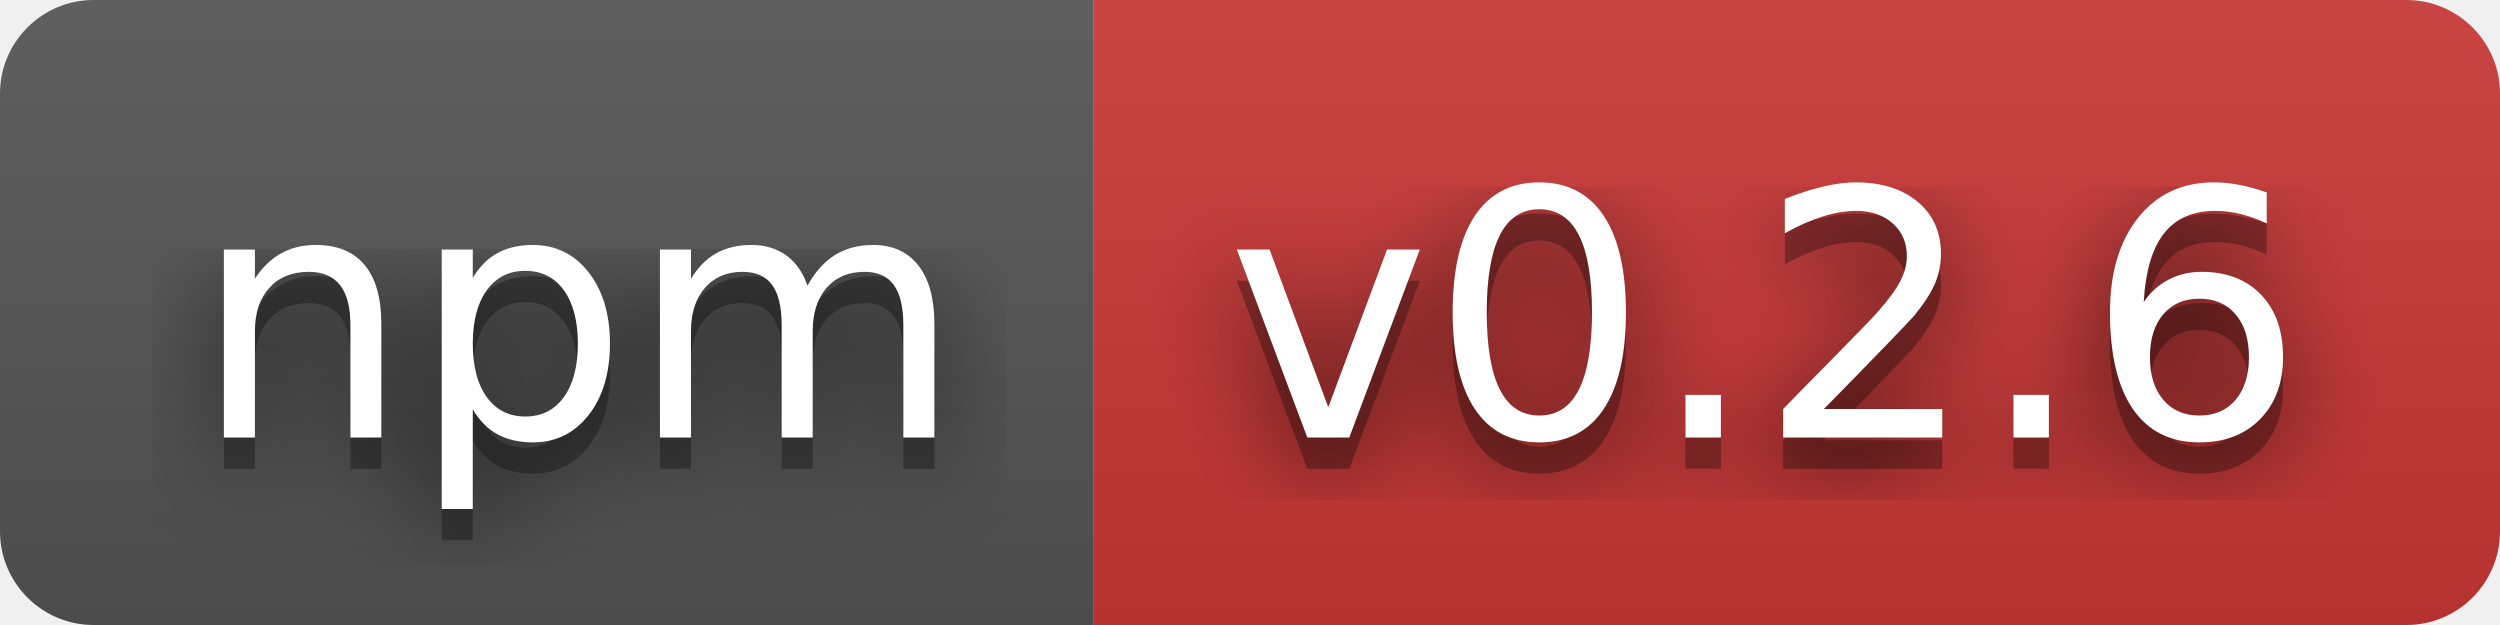
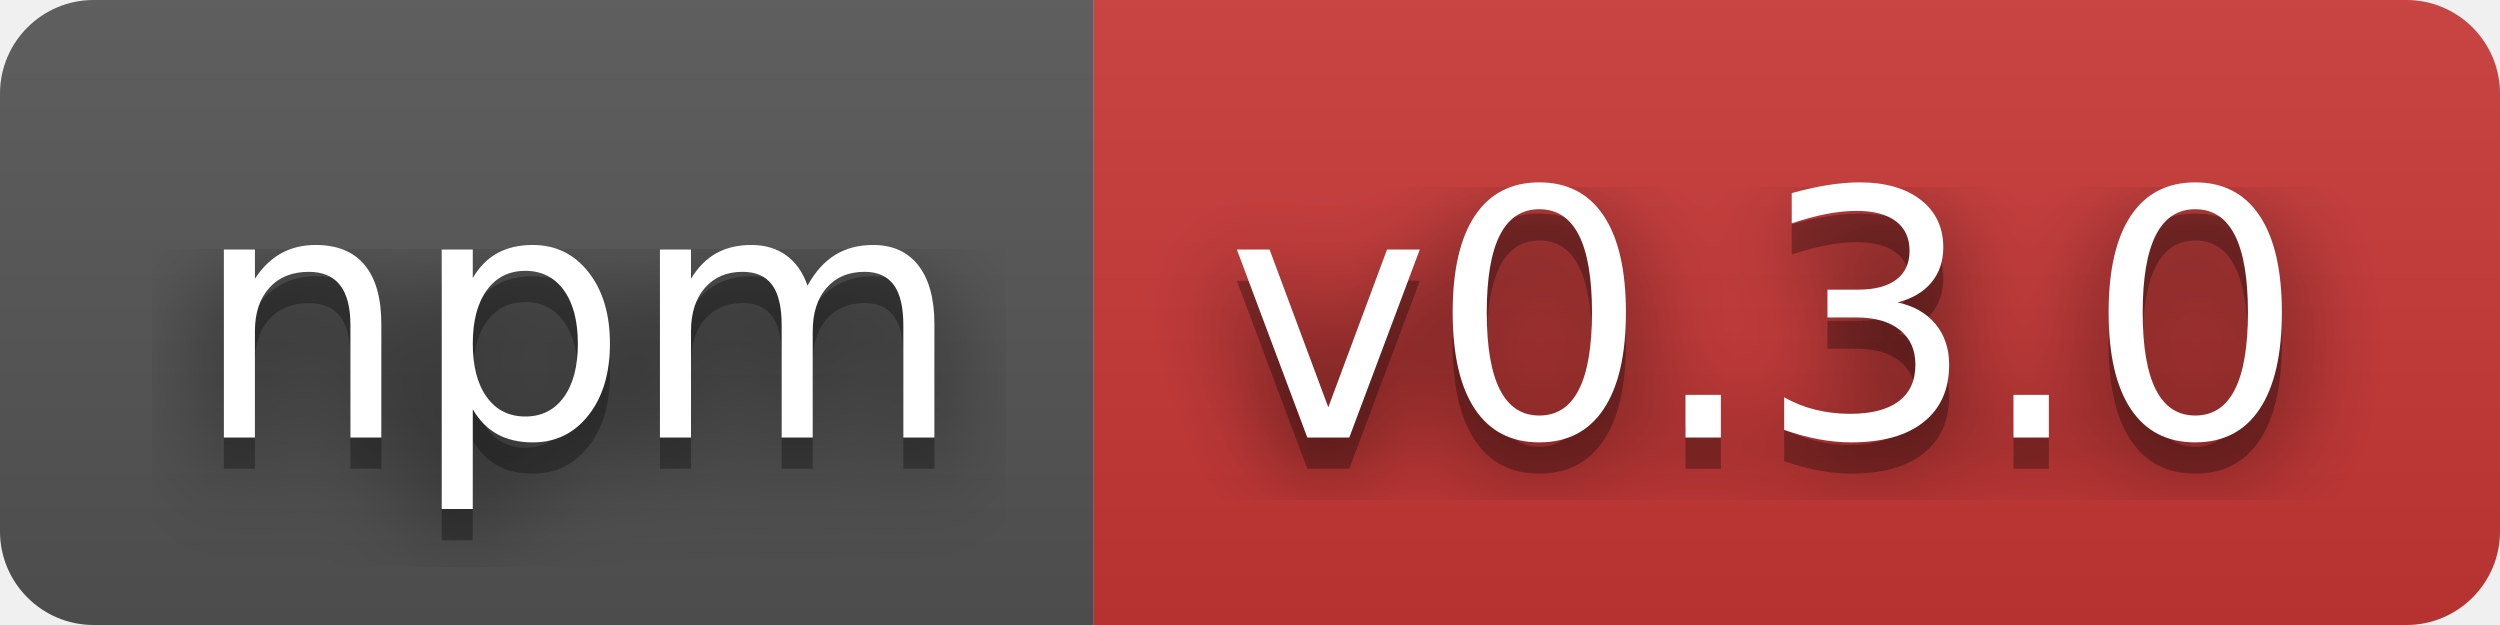
- <svg xmlns="http://www.w3.org/2000/svg" width="80" height="20" role="img" aria-label="npm: v0.2.6">
+ <svg xmlns="http://www.w3.org/2000/svg" width="80" height="20" role="img" aria-label="npm: v0.3.0">
  <filter id="blur">
    <feGaussianBlur stdDeviation="16" />
  </filter>
  <linearGradient id="s" x2="0" y2="100%">
    <stop offset="0" stop-color="#bbb" stop-opacity=".1" />
    <stop offset="1" stop-opacity=".1" />
  </linearGradient>
  <clipPath id="r">
    <rect width="80" height="20" rx="3" />
  </clipPath>
  <g clip-path="url(#r)">
    <rect width="35" height="20" fill="#555" />
    <rect x="35" width="45" height="20" fill="#cb3837" />
    <rect width="80" height="20" fill="url(#s)" />
  </g>
  <g fill="#fff" text-anchor="middle" font-family="Verdana,Geneva,DejaVu Sans,sans-serif" text-rendering="geometricPrecision" font-size="110">
    <g transform="scale(.1)">
      <g aria-hidden="true" fill="#010101">
        <text x="185" y="150" fill-opacity=".8" filter="url(#blur)" textLength="250">npm</text>
        <text x="185" y="150" fill-opacity=".3" textLength="250">npm</text>
      </g>
      <text x="185" y="140" textLength="250">npm</text>
    </g>
    <g transform="scale(.1)">
      <g aria-hidden="true" fill="#010101">
-         <text x="565" y="150" fill-opacity=".8" filter="url(#blur)" textLength="350">v0.2.6</text>
-         <text x="565" y="150" fill-opacity=".3" textLength="350">v0.2.6</text>
+         <text x="565" y="150" fill-opacity=".8" filter="url(#blur)" textLength="350">v0.3.0</text>
+         <text x="565" y="150" fill-opacity=".3" textLength="350">v0.3.0</text>
      </g>
-       <text x="565" y="140" textLength="350">v0.2.6</text>
+       <text x="565" y="140" textLength="350">v0.3.0</text>
    </g>
  </g>
</svg>
